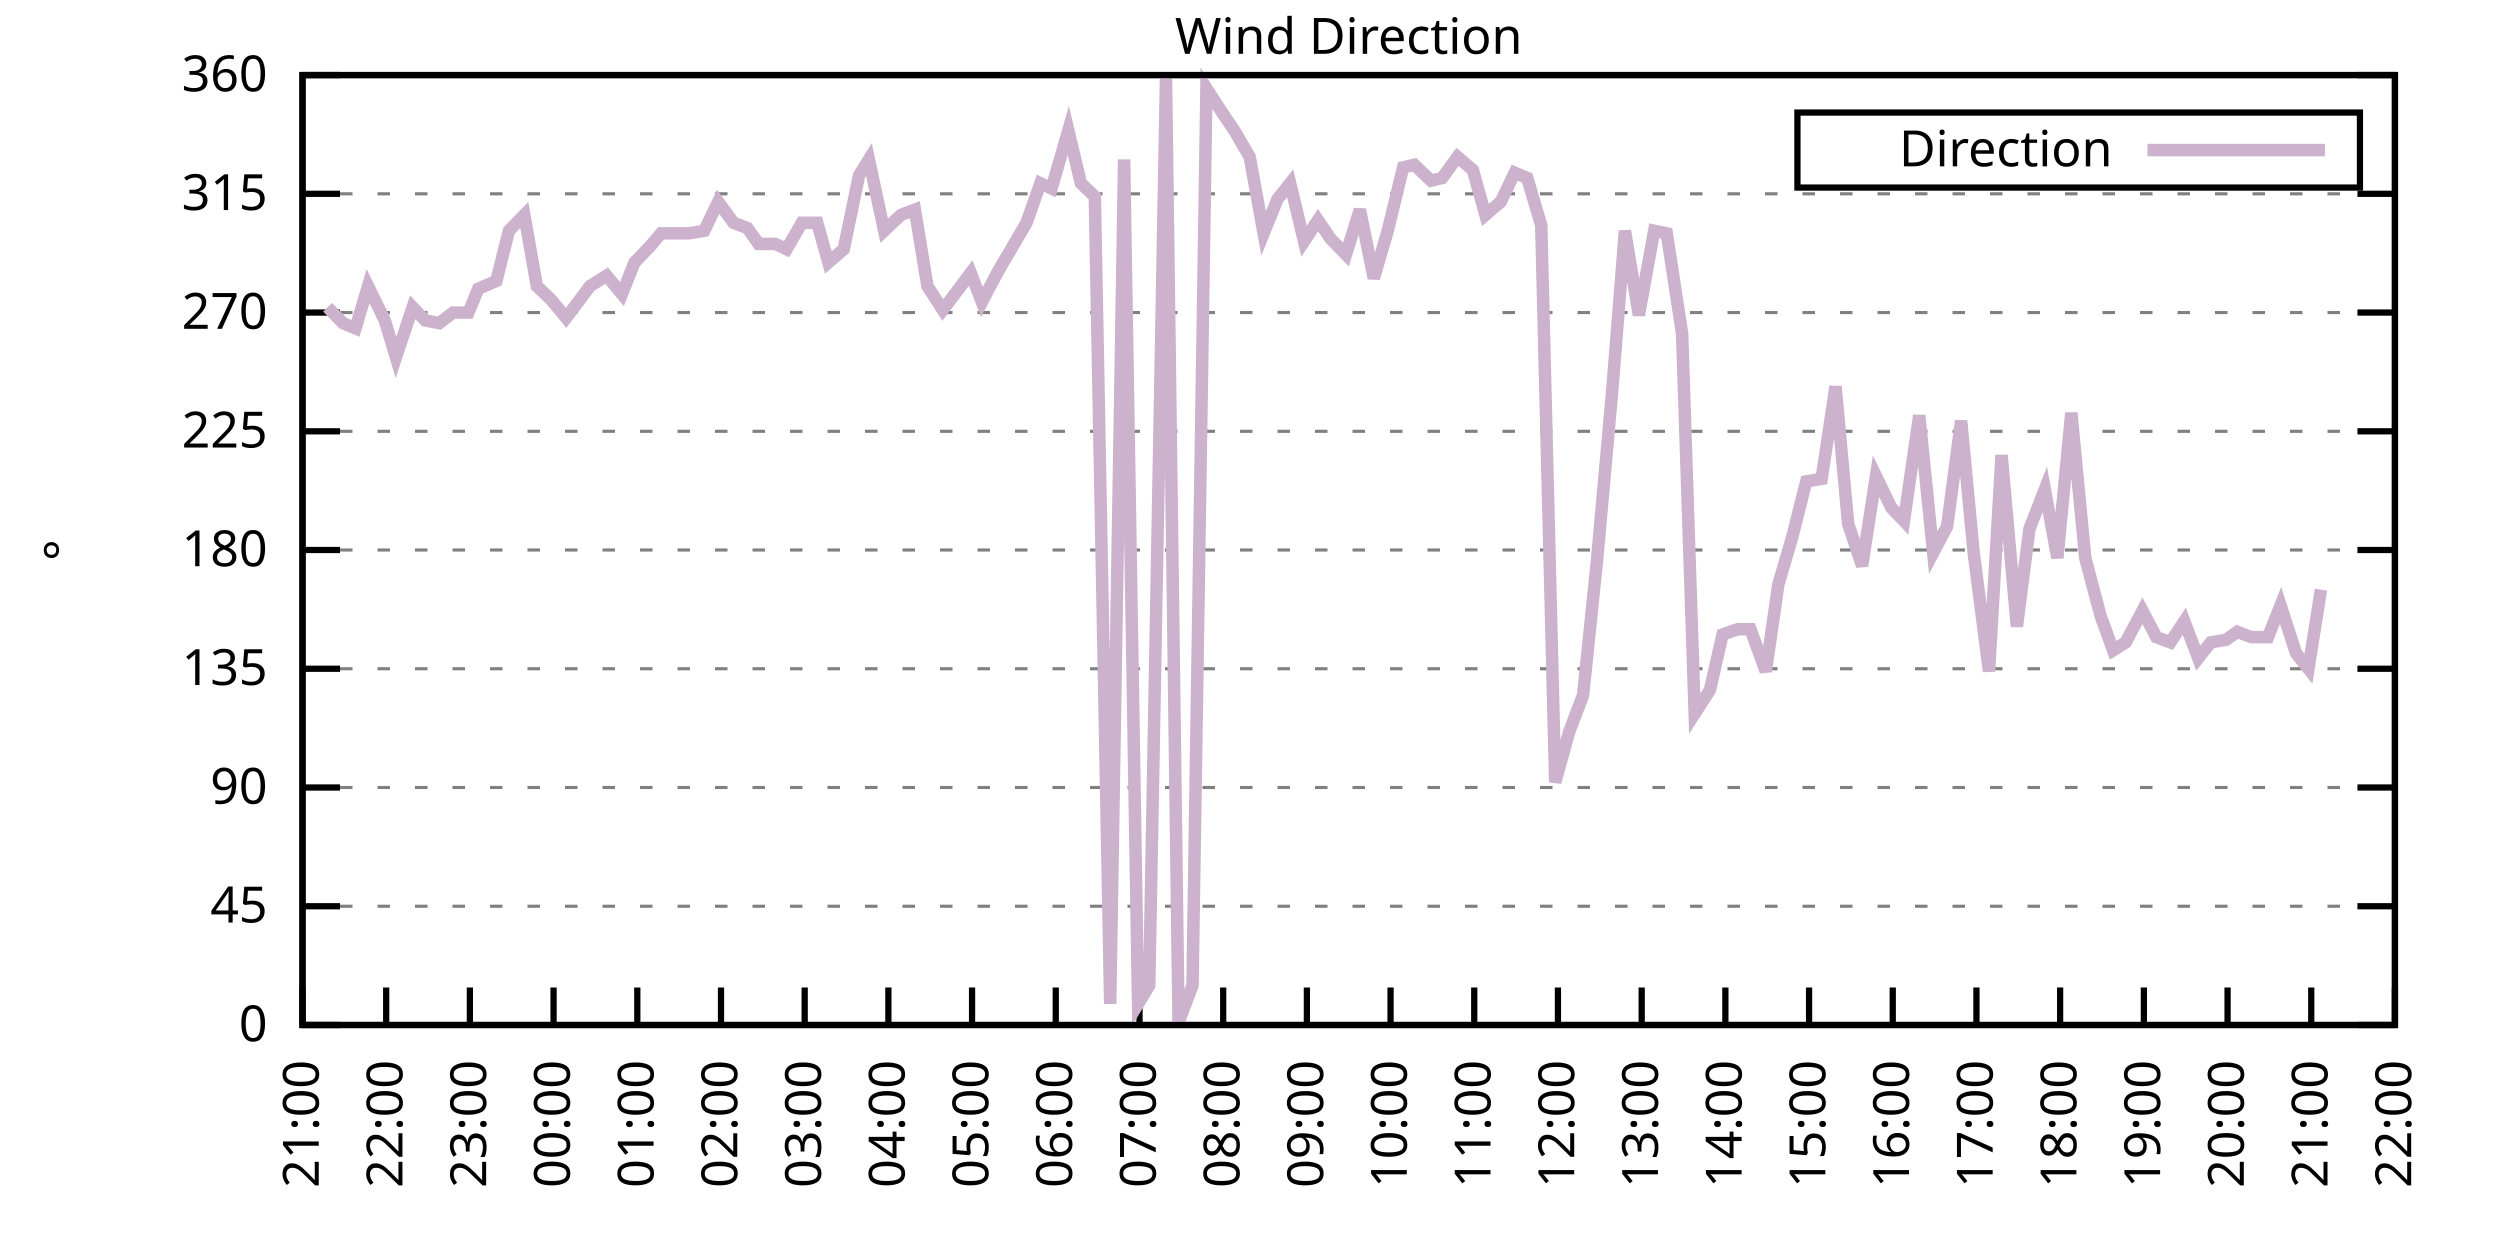
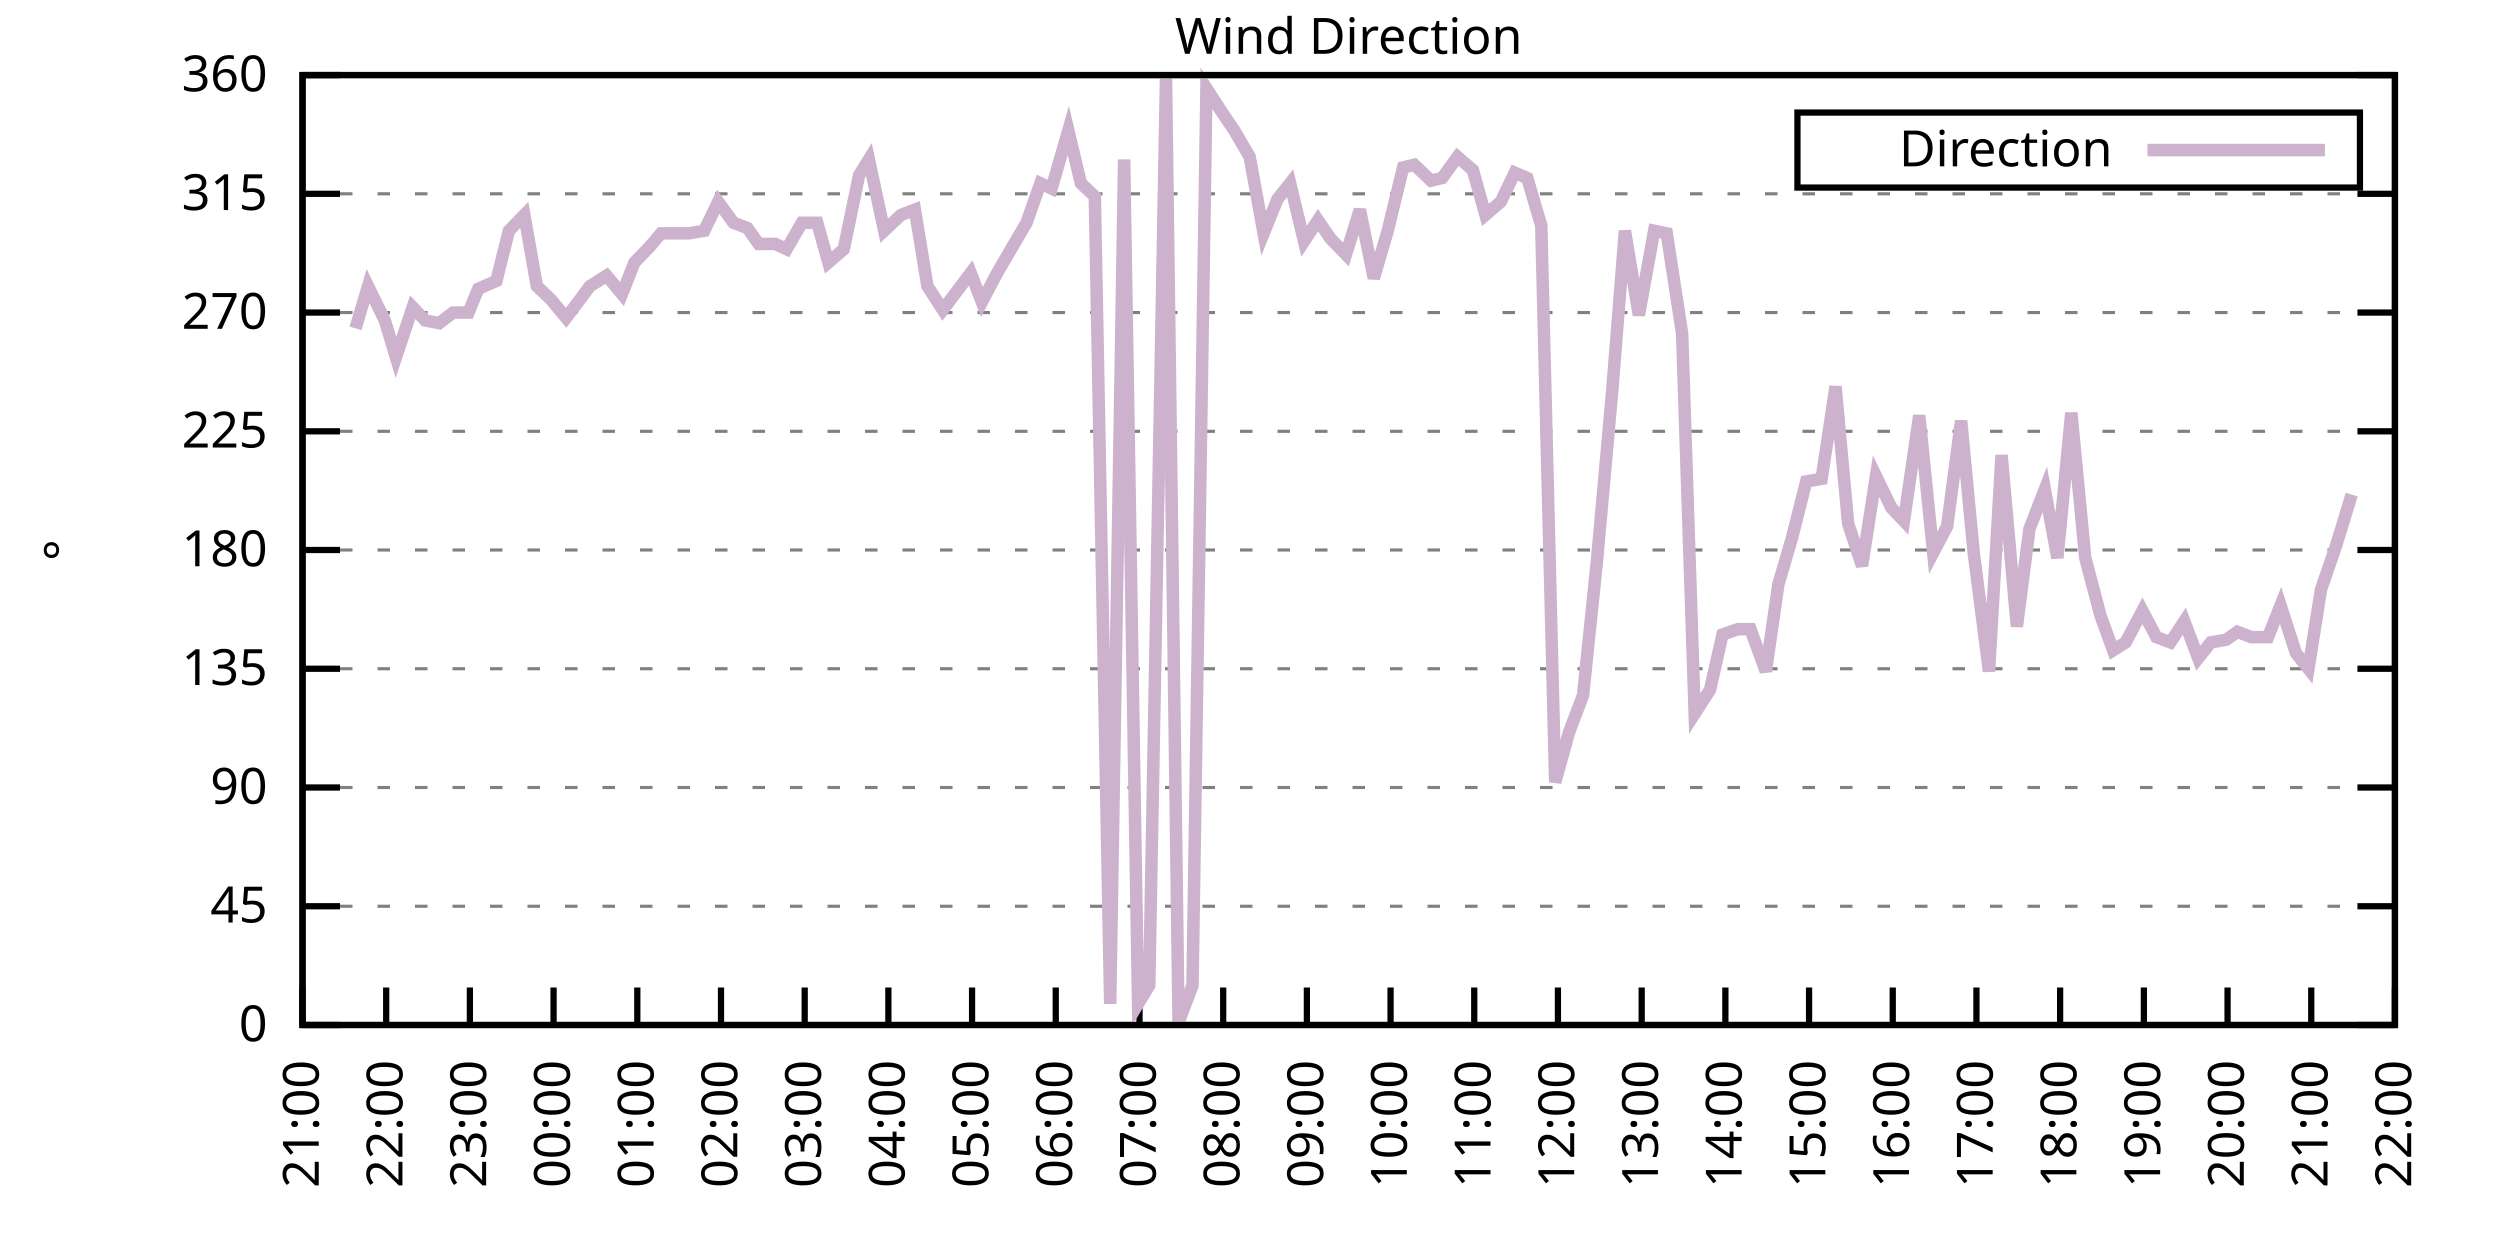
<svg xmlns="http://www.w3.org/2000/svg" xmlns:xlink="http://www.w3.org/1999/xlink" width="400" height="200" viewBox="0 0 400 200">
  <g id="gnuplot_canvas">
    <rect x="0" y="0" width="400" height="200" fill="none" />
    <defs>
      <circle id="gpDot" r="0.5" stroke-width="0.5" stroke="currentColor" />
      <path id="gpPt0" stroke-width="0.333" stroke="currentColor" d="M-1,0 h2 M0,-1 v2" />
      <path id="gpPt1" stroke-width="0.333" stroke="currentColor" d="M-1,-1 L1,1 M1,-1 L-1,1" />
      <path id="gpPt2" stroke-width="0.333" stroke="currentColor" d="M-1,0 L1,0 M0,-1 L0,1 M-1,-1 L1,1 M-1,1 L1,-1" />
      <rect id="gpPt3" stroke-width="0.333" stroke="currentColor" x="-1" y="-1" width="2" height="2" />
      <rect id="gpPt4" stroke-width="0.333" stroke="currentColor" fill="currentColor" x="-1" y="-1" width="2" height="2" />
      <circle id="gpPt5" stroke-width="0.333" stroke="currentColor" cx="0" cy="0" r="1" />
      <use xlink:href="#gpPt5" id="gpPt6" fill="currentColor" stroke="none" />
      <path id="gpPt7" stroke-width="0.333" stroke="currentColor" d="M0,-1.33 L-1.33,0.67 L1.33,0.67 z" />
      <use xlink:href="#gpPt7" id="gpPt8" fill="currentColor" stroke="none" />
      <use xlink:href="#gpPt7" id="gpPt9" stroke="currentColor" transform="rotate(180)" />
      <use xlink:href="#gpPt9" id="gpPt10" fill="currentColor" stroke="none" />
      <use xlink:href="#gpPt3" id="gpPt11" stroke="currentColor" transform="rotate(45)" />
      <use xlink:href="#gpPt11" id="gpPt12" fill="currentColor" stroke="none" />
      <path id="gpPt13" stroke-width="0.333" stroke="currentColor" d="M0,1.330 L1.265,0.411 L0.782,-1.067 L-0.782,-1.076 L-1.265,0.411 z" />
      <use xlink:href="#gpPt13" id="gpPt14" fill="currentColor" stroke="none" />
      <filter id="textbox" filterUnits="objectBoundingBox" x="0" y="0" height="1" width="1">
        <feFlood flood-color="white" flood-opacity="1" result="bgnd" />
        <feComposite in="SourceGraphic" in2="bgnd" operator="atop" />
      </filter>
      <filter id="greybox" filterUnits="objectBoundingBox" x="0" y="0" height="1" width="1">
        <feFlood flood-color="lightgrey" flood-opacity="1" result="grey" />
        <feComposite in="SourceGraphic" in2="grey" operator="atop" />
      </filter>
    </defs>
    <g fill="none" color="white" stroke="currentColor" stroke-width="1.00" stroke-linecap="butt" stroke-linejoin="miter">
</g>
    <g fill="none" color="black" stroke="currentColor" stroke-width="1.00" stroke-linecap="butt" stroke-linejoin="miter">
      <g stroke="none" shape-rendering="crispEdges">
        <polygon fill="rgb(255, 255, 255)" points="48.40,164.00 383.18,164.00 383.18,12.02 48.40,12.02 " />
      </g>
    </g>
    <g fill="none" color="black" stroke="currentColor" stroke-width="1.00" stroke-linecap="butt" stroke-linejoin="miter">
</g>
    <g fill="none" color="black" stroke="black" stroke-width="0.50" stroke-linecap="butt" stroke-linejoin="miter">
</g>
    <g fill="none" color="gray" stroke="currentColor" stroke-width="0.50" stroke-linecap="butt" stroke-linejoin="miter">
      <path stroke="gray" stroke-dasharray="2,4" class="gridline" d="M48.40,164.00 L383.19,164.00  " />
    </g>
    <g fill="none" color="gray" stroke="gray" stroke-width="1.00" stroke-linecap="butt" stroke-linejoin="miter">
</g>
    <g fill="none" color="black" stroke="currentColor" stroke-width="1.00" stroke-linecap="butt" stroke-linejoin="miter">
      <path stroke="black" d="M48.40,164.00 L54.40,164.00 M383.19,164.00 L377.19,164.00  " />
      <g transform="translate(42.80,166.60)" stroke="none" fill="black" font-family="Sans" font-size="8.00" text-anchor="end">
        <text>
          <tspan font-family="Sans"> 0</tspan>
        </text>
      </g>
    </g>
    <g fill="none" color="black" stroke="currentColor" stroke-width="1.00" stroke-linecap="butt" stroke-linejoin="miter">
</g>
    <g fill="none" color="black" stroke="black" stroke-width="0.50" stroke-linecap="butt" stroke-linejoin="miter">
</g>
    <g fill="none" color="gray" stroke="currentColor" stroke-width="0.50" stroke-linecap="butt" stroke-linejoin="miter">
      <path stroke="gray" stroke-dasharray="2,4" class="gridline" d="M48.40,145.00 L383.19,145.00  " />
    </g>
    <g fill="none" color="gray" stroke="gray" stroke-width="1.00" stroke-linecap="butt" stroke-linejoin="miter">
</g>
    <g fill="none" color="black" stroke="currentColor" stroke-width="1.00" stroke-linecap="butt" stroke-linejoin="miter">
      <path stroke="black" d="M48.40,145.00 L54.40,145.00 M383.19,145.00 L377.19,145.00  " />
      <g transform="translate(42.80,147.60)" stroke="none" fill="black" font-family="Sans" font-size="8.00" text-anchor="end">
        <text>
          <tspan font-family="Sans"> 45</tspan>
        </text>
      </g>
    </g>
    <g fill="none" color="black" stroke="currentColor" stroke-width="1.00" stroke-linecap="butt" stroke-linejoin="miter">
</g>
    <g fill="none" color="black" stroke="black" stroke-width="0.50" stroke-linecap="butt" stroke-linejoin="miter">
</g>
    <g fill="none" color="gray" stroke="currentColor" stroke-width="0.50" stroke-linecap="butt" stroke-linejoin="miter">
      <path stroke="gray" stroke-dasharray="2,4" class="gridline" d="M48.40,126.00 L383.19,126.00  " />
    </g>
    <g fill="none" color="gray" stroke="gray" stroke-width="1.00" stroke-linecap="butt" stroke-linejoin="miter">
</g>
    <g fill="none" color="black" stroke="currentColor" stroke-width="1.00" stroke-linecap="butt" stroke-linejoin="miter">
      <path stroke="black" d="M48.40,126.00 L54.40,126.00 M383.19,126.00 L377.19,126.00  " />
      <g transform="translate(42.80,128.60)" stroke="none" fill="black" font-family="Sans" font-size="8.00" text-anchor="end">
        <text>
          <tspan font-family="Sans"> 90</tspan>
        </text>
      </g>
    </g>
    <g fill="none" color="black" stroke="currentColor" stroke-width="1.00" stroke-linecap="butt" stroke-linejoin="miter">
</g>
    <g fill="none" color="black" stroke="black" stroke-width="0.50" stroke-linecap="butt" stroke-linejoin="miter">
</g>
    <g fill="none" color="gray" stroke="currentColor" stroke-width="0.50" stroke-linecap="butt" stroke-linejoin="miter">
      <path stroke="gray" stroke-dasharray="2,4" class="gridline" d="M48.40,107.00 L383.19,107.00  " />
    </g>
    <g fill="none" color="gray" stroke="gray" stroke-width="1.00" stroke-linecap="butt" stroke-linejoin="miter">
</g>
    <g fill="none" color="black" stroke="currentColor" stroke-width="1.00" stroke-linecap="butt" stroke-linejoin="miter">
      <path stroke="black" d="M48.40,107.00 L54.40,107.00 M383.19,107.00 L377.19,107.00  " />
      <g transform="translate(42.80,109.60)" stroke="none" fill="black" font-family="Sans" font-size="8.00" text-anchor="end">
        <text>
          <tspan font-family="Sans"> 135</tspan>
        </text>
      </g>
    </g>
    <g fill="none" color="black" stroke="currentColor" stroke-width="1.00" stroke-linecap="butt" stroke-linejoin="miter">
</g>
    <g fill="none" color="black" stroke="black" stroke-width="0.50" stroke-linecap="butt" stroke-linejoin="miter">
</g>
    <g fill="none" color="gray" stroke="currentColor" stroke-width="0.50" stroke-linecap="butt" stroke-linejoin="miter">
      <path stroke="gray" stroke-dasharray="2,4" class="gridline" d="M48.40,88.00 L383.19,88.00  " />
    </g>
    <g fill="none" color="gray" stroke="gray" stroke-width="1.00" stroke-linecap="butt" stroke-linejoin="miter">
</g>
    <g fill="none" color="black" stroke="currentColor" stroke-width="1.00" stroke-linecap="butt" stroke-linejoin="miter">
      <path stroke="black" d="M48.40,88.00 L54.40,88.00 M383.19,88.00 L377.19,88.00  " />
      <g transform="translate(42.80,90.60)" stroke="none" fill="black" font-family="Sans" font-size="8.00" text-anchor="end">
        <text>
          <tspan font-family="Sans"> 180</tspan>
        </text>
      </g>
    </g>
    <g fill="none" color="black" stroke="currentColor" stroke-width="1.00" stroke-linecap="butt" stroke-linejoin="miter">
</g>
    <g fill="none" color="black" stroke="black" stroke-width="0.50" stroke-linecap="butt" stroke-linejoin="miter">
</g>
    <g fill="none" color="gray" stroke="currentColor" stroke-width="0.50" stroke-linecap="butt" stroke-linejoin="miter">
      <path stroke="gray" stroke-dasharray="2,4" class="gridline" d="M48.40,69.01 L383.19,69.01  " />
    </g>
    <g fill="none" color="gray" stroke="gray" stroke-width="1.00" stroke-linecap="butt" stroke-linejoin="miter">
</g>
    <g fill="none" color="black" stroke="currentColor" stroke-width="1.00" stroke-linecap="butt" stroke-linejoin="miter">
      <path stroke="black" d="M48.40,69.01 L54.40,69.01 M383.19,69.01 L377.19,69.01  " />
      <g transform="translate(42.80,71.61)" stroke="none" fill="black" font-family="Sans" font-size="8.00" text-anchor="end">
        <text>
          <tspan font-family="Sans"> 225</tspan>
        </text>
      </g>
    </g>
    <g fill="none" color="black" stroke="currentColor" stroke-width="1.00" stroke-linecap="butt" stroke-linejoin="miter">
</g>
    <g fill="none" color="black" stroke="black" stroke-width="0.50" stroke-linecap="butt" stroke-linejoin="miter">
</g>
    <g fill="none" color="gray" stroke="currentColor" stroke-width="0.50" stroke-linecap="butt" stroke-linejoin="miter">
      <path stroke="gray" stroke-dasharray="2,4" class="gridline" d="M48.40,50.01 L383.19,50.01  " />
    </g>
    <g fill="none" color="gray" stroke="gray" stroke-width="1.00" stroke-linecap="butt" stroke-linejoin="miter">
</g>
    <g fill="none" color="black" stroke="currentColor" stroke-width="1.00" stroke-linecap="butt" stroke-linejoin="miter">
      <path stroke="black" d="M48.40,50.01 L54.40,50.01 M383.19,50.01 L377.19,50.01  " />
      <g transform="translate(42.80,52.61)" stroke="none" fill="black" font-family="Sans" font-size="8.00" text-anchor="end">
        <text>
          <tspan font-family="Sans"> 270</tspan>
        </text>
      </g>
    </g>
    <g fill="none" color="black" stroke="currentColor" stroke-width="1.00" stroke-linecap="butt" stroke-linejoin="miter">
</g>
    <g fill="none" color="black" stroke="black" stroke-width="0.50" stroke-linecap="butt" stroke-linejoin="miter">
</g>
    <g fill="none" color="gray" stroke="currentColor" stroke-width="0.50" stroke-linecap="butt" stroke-linejoin="miter">
      <path stroke="gray" stroke-dasharray="2,4" class="gridline" d="M48.40,31.01 L383.19,31.01  " />
    </g>
    <g fill="none" color="gray" stroke="gray" stroke-width="1.00" stroke-linecap="butt" stroke-linejoin="miter">
</g>
    <g fill="none" color="black" stroke="currentColor" stroke-width="1.00" stroke-linecap="butt" stroke-linejoin="miter">
      <path stroke="black" d="M48.40,31.01 L54.40,31.01 M383.19,31.01 L377.19,31.01  " />
      <g transform="translate(42.80,33.61)" stroke="none" fill="black" font-family="Sans" font-size="8.00" text-anchor="end">
        <text>
          <tspan font-family="Sans"> 315</tspan>
        </text>
      </g>
    </g>
    <g fill="none" color="black" stroke="currentColor" stroke-width="1.00" stroke-linecap="butt" stroke-linejoin="miter">
</g>
    <g fill="none" color="black" stroke="black" stroke-width="0.50" stroke-linecap="butt" stroke-linejoin="miter">
</g>
    <g fill="none" color="gray" stroke="currentColor" stroke-width="0.50" stroke-linecap="butt" stroke-linejoin="miter">
      <path stroke="gray" stroke-dasharray="2,4" class="gridline" d="M48.40,12.01 L383.19,12.01  " />
    </g>
    <g fill="none" color="gray" stroke="gray" stroke-width="1.00" stroke-linecap="butt" stroke-linejoin="miter">
</g>
    <g fill="none" color="black" stroke="currentColor" stroke-width="1.00" stroke-linecap="butt" stroke-linejoin="miter">
      <path stroke="black" d="M48.40,12.01 L54.40,12.01 M383.19,12.01 L377.19,12.01  " />
      <g transform="translate(42.80,14.61)" stroke="none" fill="black" font-family="Sans" font-size="8.00" text-anchor="end">
        <text>
          <tspan font-family="Sans"> 360</tspan>
        </text>
      </g>
    </g>
    <g fill="none" color="black" stroke="currentColor" stroke-width="1.00" stroke-linecap="butt" stroke-linejoin="miter">
      <path stroke="black" d="M48.40,164.00 L48.40,158.00  " />
      <g transform="translate(51.00,169.60) rotate(270.00)" stroke="none" fill="black" font-family="Sans" font-size="8.00" text-anchor="end">
        <text>
          <tspan font-family="Sans">21:00</tspan>
        </text>
      </g>
    </g>
    <g fill="none" color="black" stroke="currentColor" stroke-width="1.00" stroke-linecap="butt" stroke-linejoin="miter">
      <path stroke="black" d="M61.79,164.00 L61.79,158.00  " />
      <g transform="translate(64.39,169.60) rotate(270.00)" stroke="none" fill="black" font-family="Sans" font-size="8.00" text-anchor="end">
        <text>
          <tspan font-family="Sans">22:00</tspan>
        </text>
      </g>
    </g>
    <g fill="none" color="black" stroke="currentColor" stroke-width="1.00" stroke-linecap="butt" stroke-linejoin="miter">
      <path stroke="black" d="M75.18,164.00 L75.18,158.00  " />
      <g transform="translate(77.78,169.60) rotate(270.00)" stroke="none" fill="black" font-family="Sans" font-size="8.00" text-anchor="end">
        <text>
          <tspan font-family="Sans">23:00</tspan>
        </text>
      </g>
    </g>
    <g fill="none" color="black" stroke="currentColor" stroke-width="1.00" stroke-linecap="butt" stroke-linejoin="miter">
      <path stroke="black" d="M88.57,164.00 L88.57,158.00  " />
      <g transform="translate(91.17,169.60) rotate(270.00)" stroke="none" fill="black" font-family="Sans" font-size="8.00" text-anchor="end">
        <text>
          <tspan font-family="Sans">00:00</tspan>
        </text>
      </g>
    </g>
    <g fill="none" color="black" stroke="currentColor" stroke-width="1.00" stroke-linecap="butt" stroke-linejoin="miter">
      <path stroke="black" d="M101.97,164.00 L101.97,158.00  " />
      <g transform="translate(104.57,169.60) rotate(270.00)" stroke="none" fill="black" font-family="Sans" font-size="8.00" text-anchor="end">
        <text>
          <tspan font-family="Sans">01:00</tspan>
        </text>
      </g>
    </g>
    <g fill="none" color="black" stroke="currentColor" stroke-width="1.00" stroke-linecap="butt" stroke-linejoin="miter">
      <path stroke="black" d="M115.36,164.00 L115.36,158.00  " />
      <g transform="translate(117.96,169.60) rotate(270.00)" stroke="none" fill="black" font-family="Sans" font-size="8.00" text-anchor="end">
        <text>
          <tspan font-family="Sans">02:00</tspan>
        </text>
      </g>
    </g>
    <g fill="none" color="black" stroke="currentColor" stroke-width="1.00" stroke-linecap="butt" stroke-linejoin="miter">
      <path stroke="black" d="M128.75,164.00 L128.75,158.00  " />
      <g transform="translate(131.35,169.60) rotate(270.00)" stroke="none" fill="black" font-family="Sans" font-size="8.00" text-anchor="end">
        <text>
          <tspan font-family="Sans">03:00</tspan>
        </text>
      </g>
    </g>
    <g fill="none" color="black" stroke="currentColor" stroke-width="1.00" stroke-linecap="butt" stroke-linejoin="miter">
      <path stroke="black" d="M142.14,164.00 L142.14,158.00  " />
      <g transform="translate(144.74,169.60) rotate(270.00)" stroke="none" fill="black" font-family="Sans" font-size="8.00" text-anchor="end">
        <text>
          <tspan font-family="Sans">04:00</tspan>
        </text>
      </g>
    </g>
    <g fill="none" color="black" stroke="currentColor" stroke-width="1.00" stroke-linecap="butt" stroke-linejoin="miter">
      <path stroke="black" d="M155.53,164.00 L155.53,158.00  " />
      <g transform="translate(158.13,169.60) rotate(270.00)" stroke="none" fill="black" font-family="Sans" font-size="8.00" text-anchor="end">
        <text>
          <tspan font-family="Sans">05:00</tspan>
        </text>
      </g>
    </g>
    <g fill="none" color="black" stroke="currentColor" stroke-width="1.00" stroke-linecap="butt" stroke-linejoin="miter">
      <path stroke="black" d="M168.92,164.00 L168.92,158.00  " />
      <g transform="translate(171.52,169.60) rotate(270.00)" stroke="none" fill="black" font-family="Sans" font-size="8.00" text-anchor="end">
        <text>
          <tspan font-family="Sans">06:00</tspan>
        </text>
      </g>
    </g>
    <g fill="none" color="black" stroke="currentColor" stroke-width="1.00" stroke-linecap="butt" stroke-linejoin="miter">
      <path stroke="black" d="M182.32,164.00 L182.32,158.00  " />
      <g transform="translate(184.92,169.60) rotate(270.00)" stroke="none" fill="black" font-family="Sans" font-size="8.00" text-anchor="end">
        <text>
          <tspan font-family="Sans">07:00</tspan>
        </text>
      </g>
    </g>
    <g fill="none" color="black" stroke="currentColor" stroke-width="1.00" stroke-linecap="butt" stroke-linejoin="miter">
      <path stroke="black" d="M195.71,164.00 L195.71,158.00  " />
      <g transform="translate(198.31,169.60) rotate(270.00)" stroke="none" fill="black" font-family="Sans" font-size="8.00" text-anchor="end">
        <text>
          <tspan font-family="Sans">08:00</tspan>
        </text>
      </g>
    </g>
    <g fill="none" color="black" stroke="currentColor" stroke-width="1.00" stroke-linecap="butt" stroke-linejoin="miter">
      <path stroke="black" d="M209.10,164.00 L209.10,158.00  " />
      <g transform="translate(211.70,169.60) rotate(270.00)" stroke="none" fill="black" font-family="Sans" font-size="8.00" text-anchor="end">
        <text>
          <tspan font-family="Sans">09:00</tspan>
        </text>
      </g>
    </g>
    <g fill="none" color="black" stroke="currentColor" stroke-width="1.00" stroke-linecap="butt" stroke-linejoin="miter">
      <path stroke="black" d="M222.49,164.00 L222.49,158.00  " />
      <g transform="translate(225.09,169.60) rotate(270.00)" stroke="none" fill="black" font-family="Sans" font-size="8.00" text-anchor="end">
        <text>
          <tspan font-family="Sans">10:00</tspan>
        </text>
      </g>
    </g>
    <g fill="none" color="black" stroke="currentColor" stroke-width="1.00" stroke-linecap="butt" stroke-linejoin="miter">
      <path stroke="black" d="M235.88,164.00 L235.88,158.00  " />
      <g transform="translate(238.48,169.60) rotate(270.00)" stroke="none" fill="black" font-family="Sans" font-size="8.00" text-anchor="end">
        <text>
          <tspan font-family="Sans">11:00</tspan>
        </text>
      </g>
    </g>
    <g fill="none" color="black" stroke="currentColor" stroke-width="1.00" stroke-linecap="butt" stroke-linejoin="miter">
      <path stroke="black" d="M249.27,164.00 L249.27,158.00  " />
      <g transform="translate(251.87,169.60) rotate(270.00)" stroke="none" fill="black" font-family="Sans" font-size="8.00" text-anchor="end">
        <text>
          <tspan font-family="Sans">12:00</tspan>
        </text>
      </g>
    </g>
    <g fill="none" color="black" stroke="currentColor" stroke-width="1.00" stroke-linecap="butt" stroke-linejoin="miter">
      <path stroke="black" d="M262.67,164.00 L262.67,158.00  " />
      <g transform="translate(265.27,169.60) rotate(270.00)" stroke="none" fill="black" font-family="Sans" font-size="8.00" text-anchor="end">
        <text>
          <tspan font-family="Sans">13:00</tspan>
        </text>
      </g>
    </g>
    <g fill="none" color="black" stroke="currentColor" stroke-width="1.00" stroke-linecap="butt" stroke-linejoin="miter">
      <path stroke="black" d="M276.06,164.00 L276.06,158.00  " />
      <g transform="translate(278.66,169.60) rotate(270.00)" stroke="none" fill="black" font-family="Sans" font-size="8.00" text-anchor="end">
        <text>
          <tspan font-family="Sans">14:00</tspan>
        </text>
      </g>
    </g>
    <g fill="none" color="black" stroke="currentColor" stroke-width="1.00" stroke-linecap="butt" stroke-linejoin="miter">
      <path stroke="black" d="M289.45,164.00 L289.45,158.00  " />
      <g transform="translate(292.05,169.60) rotate(270.00)" stroke="none" fill="black" font-family="Sans" font-size="8.00" text-anchor="end">
        <text>
          <tspan font-family="Sans">15:00</tspan>
        </text>
      </g>
    </g>
    <g fill="none" color="black" stroke="currentColor" stroke-width="1.00" stroke-linecap="butt" stroke-linejoin="miter">
      <path stroke="black" d="M302.84,164.00 L302.84,158.00  " />
      <g transform="translate(305.44,169.60) rotate(270.00)" stroke="none" fill="black" font-family="Sans" font-size="8.00" text-anchor="end">
        <text>
          <tspan font-family="Sans">16:00</tspan>
        </text>
      </g>
    </g>
    <g fill="none" color="black" stroke="currentColor" stroke-width="1.00" stroke-linecap="butt" stroke-linejoin="miter">
      <path stroke="black" d="M316.23,164.00 L316.23,158.00  " />
      <g transform="translate(318.83,169.60) rotate(270.00)" stroke="none" fill="black" font-family="Sans" font-size="8.00" text-anchor="end">
        <text>
          <tspan font-family="Sans">17:00</tspan>
        </text>
      </g>
    </g>
    <g fill="none" color="black" stroke="currentColor" stroke-width="1.00" stroke-linecap="butt" stroke-linejoin="miter">
      <path stroke="black" d="M329.62,164.00 L329.62,158.00  " />
      <g transform="translate(332.22,169.60) rotate(270.00)" stroke="none" fill="black" font-family="Sans" font-size="8.00" text-anchor="end">
        <text>
          <tspan font-family="Sans">18:00</tspan>
        </text>
      </g>
    </g>
    <g fill="none" color="black" stroke="currentColor" stroke-width="1.00" stroke-linecap="butt" stroke-linejoin="miter">
      <path stroke="black" d="M343.02,164.00 L343.02,158.00  " />
      <g transform="translate(345.62,169.60) rotate(270.00)" stroke="none" fill="black" font-family="Sans" font-size="8.00" text-anchor="end">
        <text>
          <tspan font-family="Sans">19:00</tspan>
        </text>
      </g>
    </g>
    <g fill="none" color="black" stroke="currentColor" stroke-width="1.00" stroke-linecap="butt" stroke-linejoin="miter">
      <path stroke="black" d="M356.41,164.00 L356.41,158.00  " />
      <g transform="translate(359.01,169.60) rotate(270.00)" stroke="none" fill="black" font-family="Sans" font-size="8.00" text-anchor="end">
        <text>
          <tspan font-family="Sans">20:00</tspan>
        </text>
      </g>
    </g>
    <g fill="none" color="black" stroke="currentColor" stroke-width="1.00" stroke-linecap="butt" stroke-linejoin="miter">
      <path stroke="black" d="M369.80,164.00 L369.80,158.00  " />
      <g transform="translate(372.40,169.60) rotate(270.00)" stroke="none" fill="black" font-family="Sans" font-size="8.00" text-anchor="end">
        <text>
          <tspan font-family="Sans">21:00</tspan>
        </text>
      </g>
    </g>
    <g fill="none" color="black" stroke="currentColor" stroke-width="1.00" stroke-linecap="butt" stroke-linejoin="miter">
      <path stroke="black" d="M383.19,164.00 L383.19,158.00  " />
      <g transform="translate(385.79,169.60) rotate(270.00)" stroke="none" fill="black" font-family="Sans" font-size="8.00" text-anchor="end">
        <text>
          <tspan font-family="Sans">22:00</tspan>
        </text>
      </g>
    </g>
    <g fill="none" color="black" stroke="currentColor" stroke-width="1.00" stroke-linecap="butt" stroke-linejoin="miter">
</g>
    <g fill="none" color="black" stroke="currentColor" stroke-width="1.00" stroke-linecap="butt" stroke-linejoin="miter">
      <path stroke="black" d="M48.40,12.01 L48.40,164.00 L383.19,164.00 L383.19,12.01 L48.40,12.01 Z  " />
    </g>
    <g fill="none" color="black" stroke="currentColor" stroke-width="1.00" stroke-linecap="butt" stroke-linejoin="miter">
</g>
    <g fill="none" color="black" stroke="currentColor" stroke-width="1.00" stroke-linecap="butt" stroke-linejoin="miter">
      <path stroke="black" d="M287.59,30.01 L287.59,18.01 L377.59,18.01 L377.59,30.01 L287.59,30.01 Z  " />
    </g>
    <g id="Wind_direction_plot_1">
      <g fill="none" color="white" stroke="black" stroke-width="2.00" stroke-linecap="butt" stroke-linejoin="miter">
</g>
      <g fill="none" color="black" stroke="currentColor" stroke-width="2.00" stroke-linecap="butt" stroke-linejoin="miter">
        <g transform="translate(337.99,26.61)" stroke="none" fill="black" font-family="Sans" font-size="8.00" text-anchor="end">
          <text>
            <tspan font-family="Sans">Direction</tspan>
          </text>
        </g>
      </g>
      <g fill="none" color="black" stroke="currentColor" stroke-width="2.00" stroke-linecap="butt" stroke-linejoin="miter">
-         <path stroke="rgb(204, 178, 204)" d="M343.59,24.01 L371.99,24.01 M52.42,49.16 L54.87,51.70 L56.88,52.54 L58.89,45.79 L61.57,51.27 L63.35,57.18   L66.03,49.16 L68.04,51.27 L70.27,51.70 L72.50,50.01 L74.96,50.01 L76.52,46.21 L79.42,44.94 L81.43,36.92   L83.89,34.39 L85.90,45.79 L88.13,47.90 L90.58,50.85 L92.82,47.90 L94.38,45.79 L97.06,44.10 L99.51,47.05   L101.52,41.99 L103.98,39.45 L105.76,37.34 L108.44,37.34 L110.22,37.34 L112.68,36.92 L114.91,32.28 L117.37,35.65   L119.60,36.50 L121.38,39.03 L124.06,39.03 L125.85,39.87 L128.30,35.65 L130.76,35.65 L132.54,41.99 L135.00,39.87   L137.45,28.05 L139.02,25.52 L141.47,36.92 L144.15,34.39 L146.38,33.54 L148.39,45.79 L150.85,49.59 L153.08,46.63   L155.31,43.67 L157.10,48.32 L159.55,43.67 L162.01,39.45 L164.24,35.65 L166.47,29.32 L168.25,30.16 L170.93,20.88   L172.94,29.32 L175.17,31.43 L177.63,160.62 L179.86,25.52 L182.09,160.62 L183.88,157.67 L186.56,12.43 L188.57,163.58   L190.80,157.67 L193.03,14.12 L195.48,17.92 L197.49,20.88 L199.95,25.10 L202.18,37.34 L204.41,31.85 L206.42,29.32   L208.65,38.61 L210.88,35.23 L212.89,38.19 L215.35,40.72 L217.58,33.54 L219.81,44.52 L222.04,36.92 L224.50,26.79   L226.29,26.36 L228.96,28.90 L230.75,28.48 L233.20,25.10 L235.66,27.21 L237.67,34.39 L240.12,32.28 L242.36,27.63   L244.36,28.48 L246.60,36.08 L248.83,125.16 L251.06,117.14 L253.29,111.23 L255.52,89.69 L257.98,62.25 L259.99,36.92   L262.22,50.43 L264.67,36.92 L266.68,37.34 L269.14,53.39 L271.15,114.18 L273.60,110.38 L275.61,101.52 L278.07,100.67   L280.07,100.67 L282.53,107.43 L284.54,93.49 L286.77,85.89 L289.00,77.03 L291.46,76.61 L293.69,61.83 L295.70,83.78   L297.93,90.54 L300.16,76.18 L302.62,81.25 L304.63,83.36 L307.08,66.47 L309.31,88.43 L311.54,84.21 L313.78,67.32   L315.79,88.43 L318.24,107.43 L320.25,72.81 L322.70,100.25 L324.71,84.63 L327.17,78.29 L329.18,89.27 L331.41,66.05   L333.64,89.27 L336.10,98.56 L338.10,104.05 L340.11,102.78 L342.79,97.72 L345.02,101.94 L347.26,102.78 L349.49,99.40   L351.72,105.31 L353.73,102.78 L356.18,102.36 L357.97,101.09 L360.20,101.94 L362.88,101.94 L364.89,96.87 L367.34,104.47   L369.35,107.00 L371.36,94.34  " />
+         <path stroke="rgb(204, 178, 204)" d="M343.59,24.01 L371.99,24.01 M56.88,52.54 L58.89,45.79 L61.57,51.27 L63.35,57.18 L66.03,49.16 L68.04,51.27   L70.27,51.70 L72.50,50.01 L74.96,50.01 L76.52,46.21 L79.42,44.94 L81.43,36.92 L83.89,34.39 L85.90,45.79   L88.13,47.90 L90.58,50.85 L92.82,47.90 L94.38,45.79 L97.06,44.10 L99.51,47.05 L101.52,41.99 L103.98,39.45   L105.76,37.34 L108.44,37.34 L110.22,37.34 L112.68,36.92 L114.91,32.28 L117.37,35.65 L119.60,36.50 L121.38,39.03   L124.06,39.03 L125.85,39.87 L128.30,35.65 L130.76,35.65 L132.54,41.99 L135.00,39.87 L137.45,28.05 L139.02,25.52   L141.47,36.92 L144.15,34.39 L146.38,33.54 L148.39,45.79 L150.85,49.59 L153.08,46.63 L155.31,43.67 L157.10,48.32   L159.55,43.67 L162.01,39.45 L164.24,35.65 L166.47,29.32 L168.25,30.16 L170.93,20.88 L172.94,29.32 L175.17,31.43   L177.63,160.62 L179.86,25.52 L182.09,160.62 L183.88,157.67 L186.56,12.43 L188.57,163.58 L190.80,157.67 L193.03,14.12   L195.48,17.92 L197.49,20.88 L199.95,25.10 L202.18,37.34 L204.41,31.85 L206.42,29.32 L208.65,38.61 L210.88,35.23   L212.89,38.19 L215.35,40.72 L217.58,33.54 L219.81,44.52 L222.04,36.92 L224.50,26.79 L226.29,26.36 L228.96,28.90   L230.75,28.48 L233.20,25.10 L235.66,27.21 L237.67,34.39 L240.12,32.28 L242.36,27.63 L244.36,28.48 L246.60,36.08   L248.83,125.16 L251.06,117.14 L253.29,111.23 L255.52,89.69 L257.98,62.25 L259.99,36.92 L262.22,50.43 L264.67,36.92   L266.68,37.34 L269.14,53.39 L271.15,114.18 L273.60,110.38 L275.61,101.52 L278.07,100.67 L280.07,100.67 L282.53,107.43   L284.54,93.49 L286.77,85.89 L289.00,77.03 L291.46,76.61 L293.69,61.83 L295.70,83.78 L297.93,90.54 L300.16,76.18   L302.62,81.25 L304.63,83.36 L307.08,66.47 L309.31,88.43 L311.54,84.21 L313.78,67.32 L315.79,88.43 L318.24,107.43   L320.25,72.81 L322.70,100.25 L324.71,84.63 L327.17,78.29 L329.18,89.27 L331.41,66.05 L333.64,89.27 L336.10,98.56   L338.10,104.05 L340.11,102.78 L342.79,97.72 L345.02,101.94 L347.26,102.78 L349.49,99.40 L351.72,105.31 L353.73,102.78   L356.18,102.36 L357.97,101.09 L360.20,101.94 L362.88,101.94 L364.89,96.87 L367.34,104.47 L369.35,107.00 L371.36,94.34   L373.82,87.16 L376.27,79.14  " />
      </g>
    </g>
    <g fill="none" color="black" stroke="currentColor" stroke-width="2.00" stroke-linecap="butt" stroke-linejoin="miter">
</g>
    <g fill="none" color="black" stroke="black" stroke-width="1.00" stroke-linecap="butt" stroke-linejoin="miter">
</g>
    <g fill="none" color="black" stroke="currentColor" stroke-width="1.00" stroke-linecap="butt" stroke-linejoin="miter">
      <path stroke="black" d="M48.40,12.01 L48.40,164.00 L383.19,164.00 L383.19,12.01 L48.40,12.01 Z  " />
      <g transform="translate(12.80,88.01) rotate(270.00)" stroke="none" fill="black" font-family="Sans" font-size="8.00" text-anchor="middle">
        <text>
          <tspan font-family="Sans">°</tspan>
        </text>
      </g>
    </g>
    <g fill="none" color="black" stroke="currentColor" stroke-width="1.00" stroke-linecap="butt" stroke-linejoin="miter">
</g>
    <g fill="none" color="black" stroke="currentColor" stroke-width="1.00" stroke-linecap="butt" stroke-linejoin="miter">
      <g transform="translate(215.79,8.61)" stroke="none" fill="black" font-family="Sans" font-size="8.00" text-anchor="middle">
        <text>
          <tspan font-family="Sans">Wind Direction</tspan>
        </text>
      </g>
    </g>
    <g fill="none" color="black" stroke="currentColor" stroke-width="1.00" stroke-linecap="butt" stroke-linejoin="miter">
</g>
  </g>
</svg>
